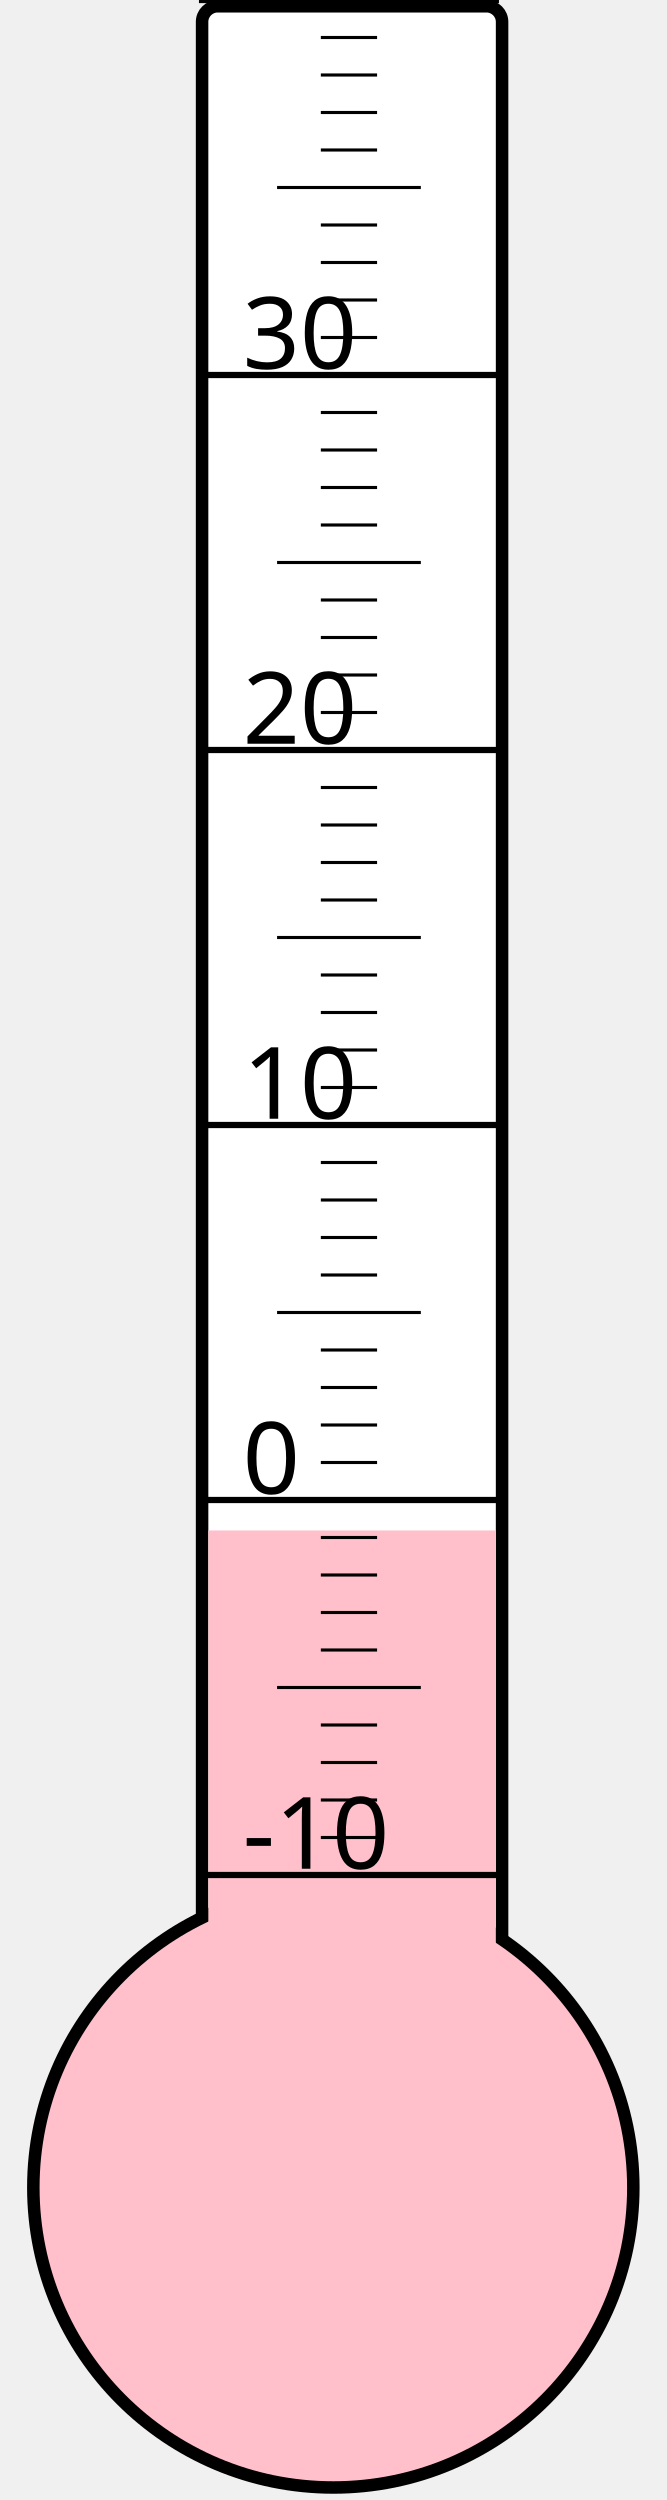
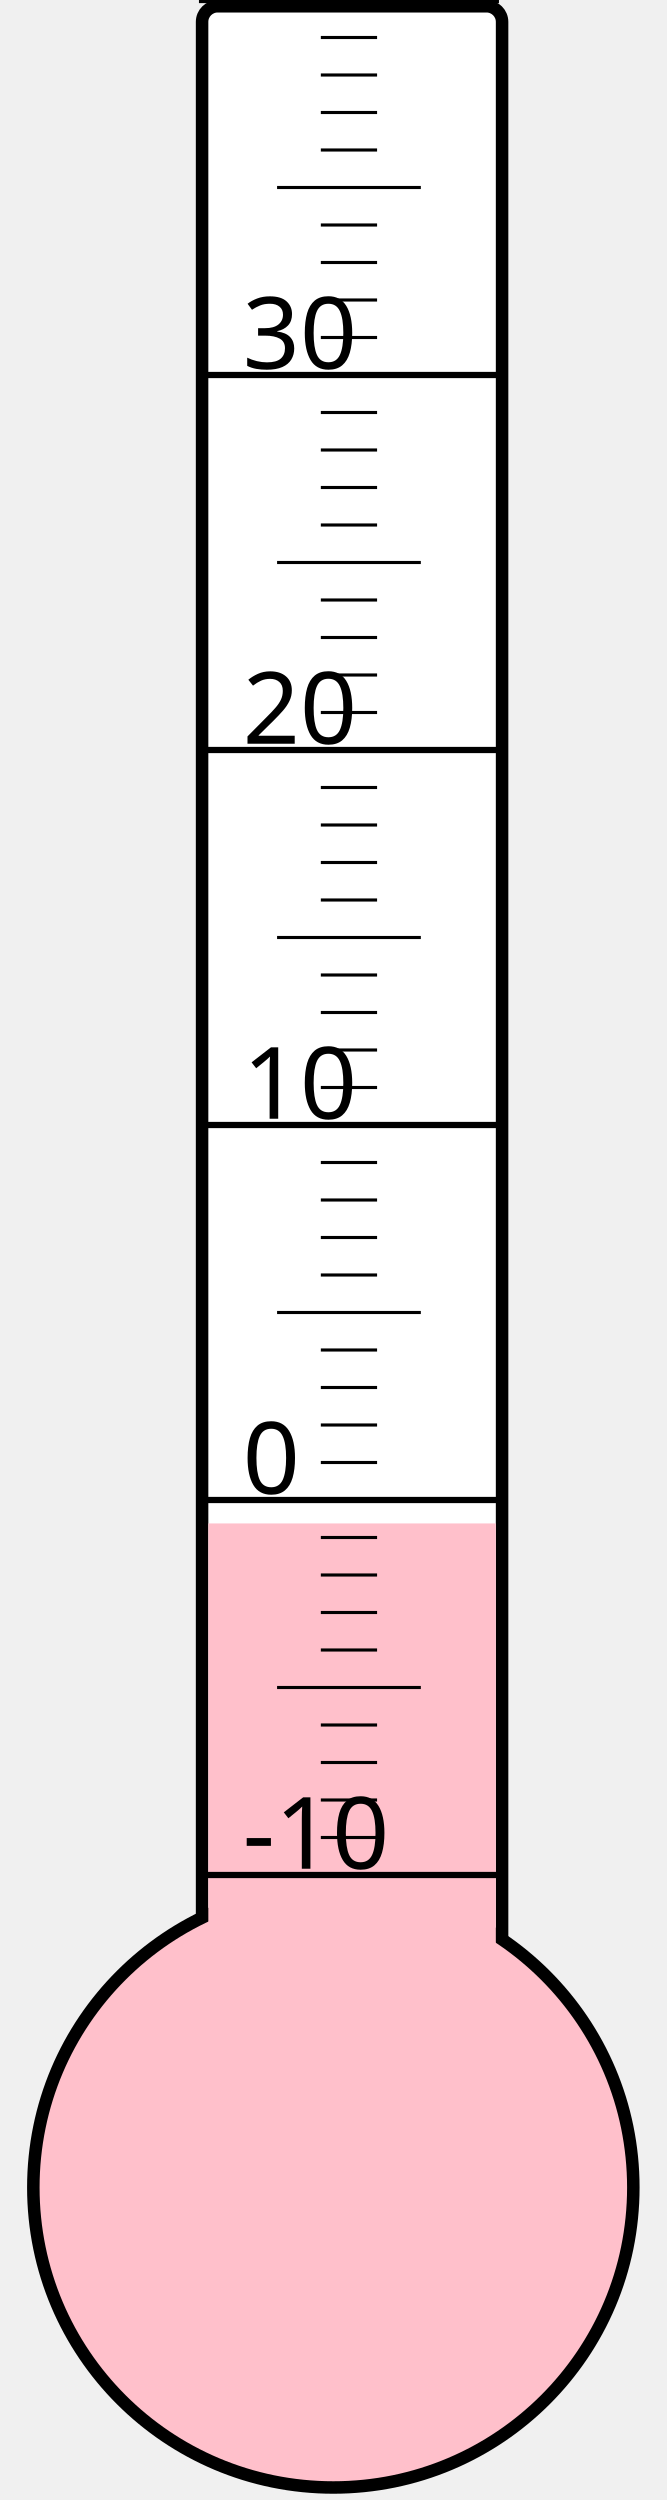
<svg xmlns="http://www.w3.org/2000/svg" width="40px" height="150px" viewBox="0 0 200 800">
  <rect width="200" height="800" x="0" y="0" style="fill: #ffffeb; fill-opacity: 0;" />
  <rect width="96" height="680" x="58" y="2" rx="5" ry="5" style="fill: white; fill-opacity: 1; stroke: black; stroke-width: 4;" />
  <circle cx="100" cy="700" r="96" style="fill: pink; stroke: black; stroke-width: 4;" />
-   <rect width="92" height="210.25" x="60" y="489.75" style="fill: pink; fill-opacity: 1; stroke-width: 0;" />
+   <rect width="92" height="212.5" x="60" y="487.5" style="fill: pink; fill-opacity: 1; stroke-width: 0;" />
  <text x="71" y="598" style="font-family: sans-serif; font-size: 24pt;">-10</text>
  <text x="71" y="478" style="font-family: sans-serif; font-size: 24pt;">0</text>
  <text x="71" y="358" style="font-family: sans-serif; font-size: 24pt;">10</text>
  <text x="71" y="238" style="font-family: sans-serif; font-size: 24pt;">20</text>
  <text x="71" y="118" style="font-family: sans-serif; font-size: 24pt;">30</text>
  <g style="stroke: black;">
    <line x1="57" y1="600" x2="153" y2="600" style="stroke-width: 2;" />
    <line x1="96" y1="588" x2="114" y2="588" style="stroke-width: 1;" />
    <line x1="96" y1="576" x2="114" y2="576" style="stroke-width: 1;" />
    <line x1="96" y1="564" x2="114" y2="564" style="stroke-width: 1;" />
    <line x1="96" y1="552" x2="114" y2="552" style="stroke-width: 1;" />
    <line x1="82" y1="540" x2="128" y2="540" style="stroke-width: 1;" />
    <line x1="96" y1="528" x2="114" y2="528" style="stroke-width: 1;" />
    <line x1="96" y1="516" x2="114" y2="516" style="stroke-width: 1;" />
    <line x1="96" y1="504" x2="114" y2="504" style="stroke-width: 1;" />
    <line x1="96" y1="492" x2="114" y2="492" style="stroke-width: 1;" />
    <line x1="57" y1="480" x2="153" y2="480" style="stroke-width: 2;" />
    <line x1="96" y1="468" x2="114" y2="468" style="stroke-width: 1;" />
    <line x1="96" y1="456" x2="114" y2="456" style="stroke-width: 1;" />
    <line x1="96" y1="444" x2="114" y2="444" style="stroke-width: 1;" />
    <line x1="96" y1="432" x2="114" y2="432" style="stroke-width: 1;" />
    <line x1="82" y1="420" x2="128" y2="420" style="stroke-width: 1;" />
    <line x1="96" y1="408" x2="114" y2="408" style="stroke-width: 1;" />
    <line x1="96" y1="396" x2="114" y2="396" style="stroke-width: 1;" />
    <line x1="96" y1="384" x2="114" y2="384" style="stroke-width: 1;" />
    <line x1="96" y1="372" x2="114" y2="372" style="stroke-width: 1;" />
    <line x1="57" y1="360" x2="153" y2="360" style="stroke-width: 2;" />
    <line x1="96" y1="348" x2="114" y2="348" style="stroke-width: 1;" />
    <line x1="96" y1="336" x2="114" y2="336" style="stroke-width: 1;" />
    <line x1="96" y1="324" x2="114" y2="324" style="stroke-width: 1;" />
    <line x1="96" y1="312" x2="114" y2="312" style="stroke-width: 1;" />
    <line x1="82" y1="300" x2="128" y2="300" style="stroke-width: 1;" />
    <line x1="96" y1="288" x2="114" y2="288" style="stroke-width: 1;" />
    <line x1="96" y1="276" x2="114" y2="276" style="stroke-width: 1;" />
    <line x1="96" y1="264" x2="114" y2="264" style="stroke-width: 1;" />
    <line x1="96" y1="252" x2="114" y2="252" style="stroke-width: 1;" />
    <line x1="57" y1="240" x2="153" y2="240" style="stroke-width: 2;" />
    <line x1="96" y1="228" x2="114" y2="228" style="stroke-width: 1;" />
    <line x1="96" y1="216" x2="114" y2="216" style="stroke-width: 1;" />
    <line x1="96" y1="204" x2="114" y2="204" style="stroke-width: 1;" />
    <line x1="96" y1="192" x2="114" y2="192" style="stroke-width: 1;" />
    <line x1="82" y1="180" x2="128" y2="180" style="stroke-width: 1;" />
    <line x1="96" y1="168" x2="114" y2="168" style="stroke-width: 1;" />
    <line x1="96" y1="156" x2="114" y2="156" style="stroke-width: 1;" />
    <line x1="96" y1="144" x2="114" y2="144" style="stroke-width: 1;" />
    <line x1="96" y1="132" x2="114" y2="132" style="stroke-width: 1;" />
    <line x1="57" y1="120" x2="153" y2="120" style="stroke-width: 2;" />
    <line x1="96" y1="108" x2="114" y2="108" style="stroke-width: 1;" />
    <line x1="96" y1="96" x2="114" y2="96" style="stroke-width: 1;" />
    <line x1="96" y1="84" x2="114" y2="84" style="stroke-width: 1;" />
    <line x1="96" y1="72" x2="114" y2="72" style="stroke-width: 1;" />
    <line x1="82" y1="60" x2="128" y2="60" style="stroke-width: 1;" />
    <line x1="96" y1="48" x2="114" y2="48" style="stroke-width: 1;" />
    <line x1="96" y1="36" x2="114" y2="36" style="stroke-width: 1;" />
    <line x1="96" y1="24" x2="114" y2="24" style="stroke-width: 1;" />
    <line x1="96" y1="12" x2="114" y2="12" style="stroke-width: 1;" />
    <line x1="57" y1="0" x2="153" y2="0" style="stroke-width: 2;" />
  </g>
</svg>
